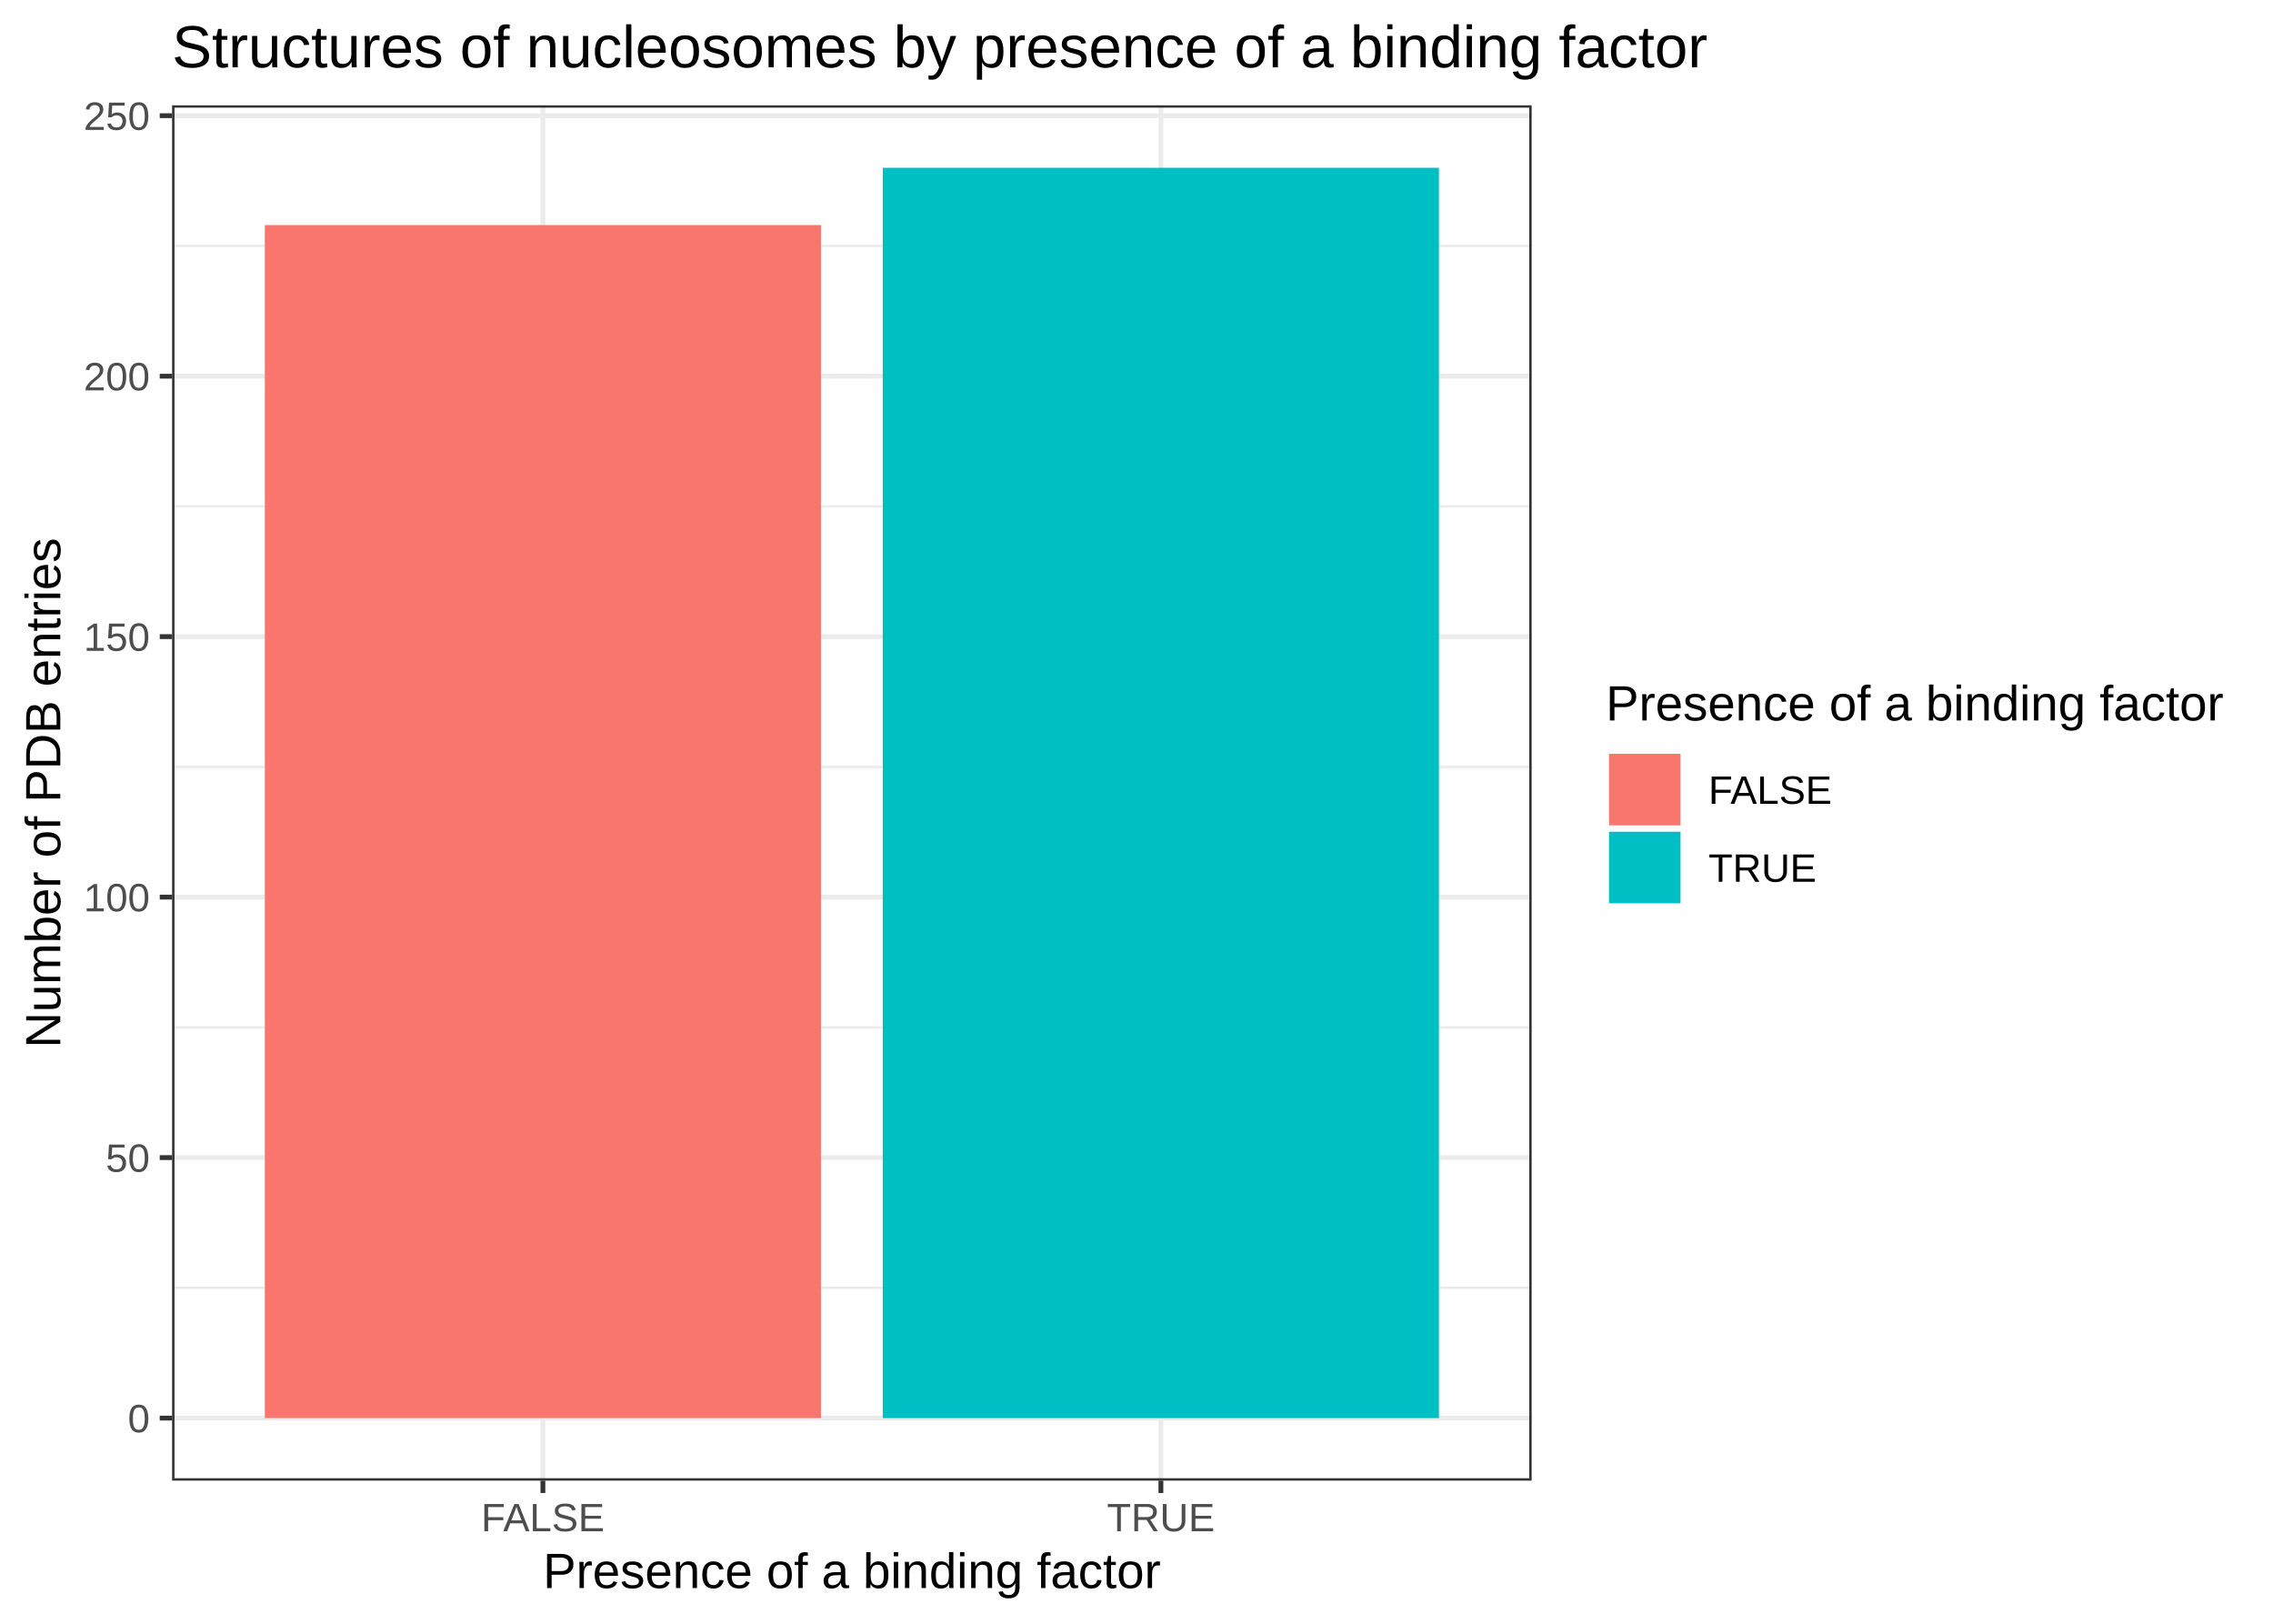
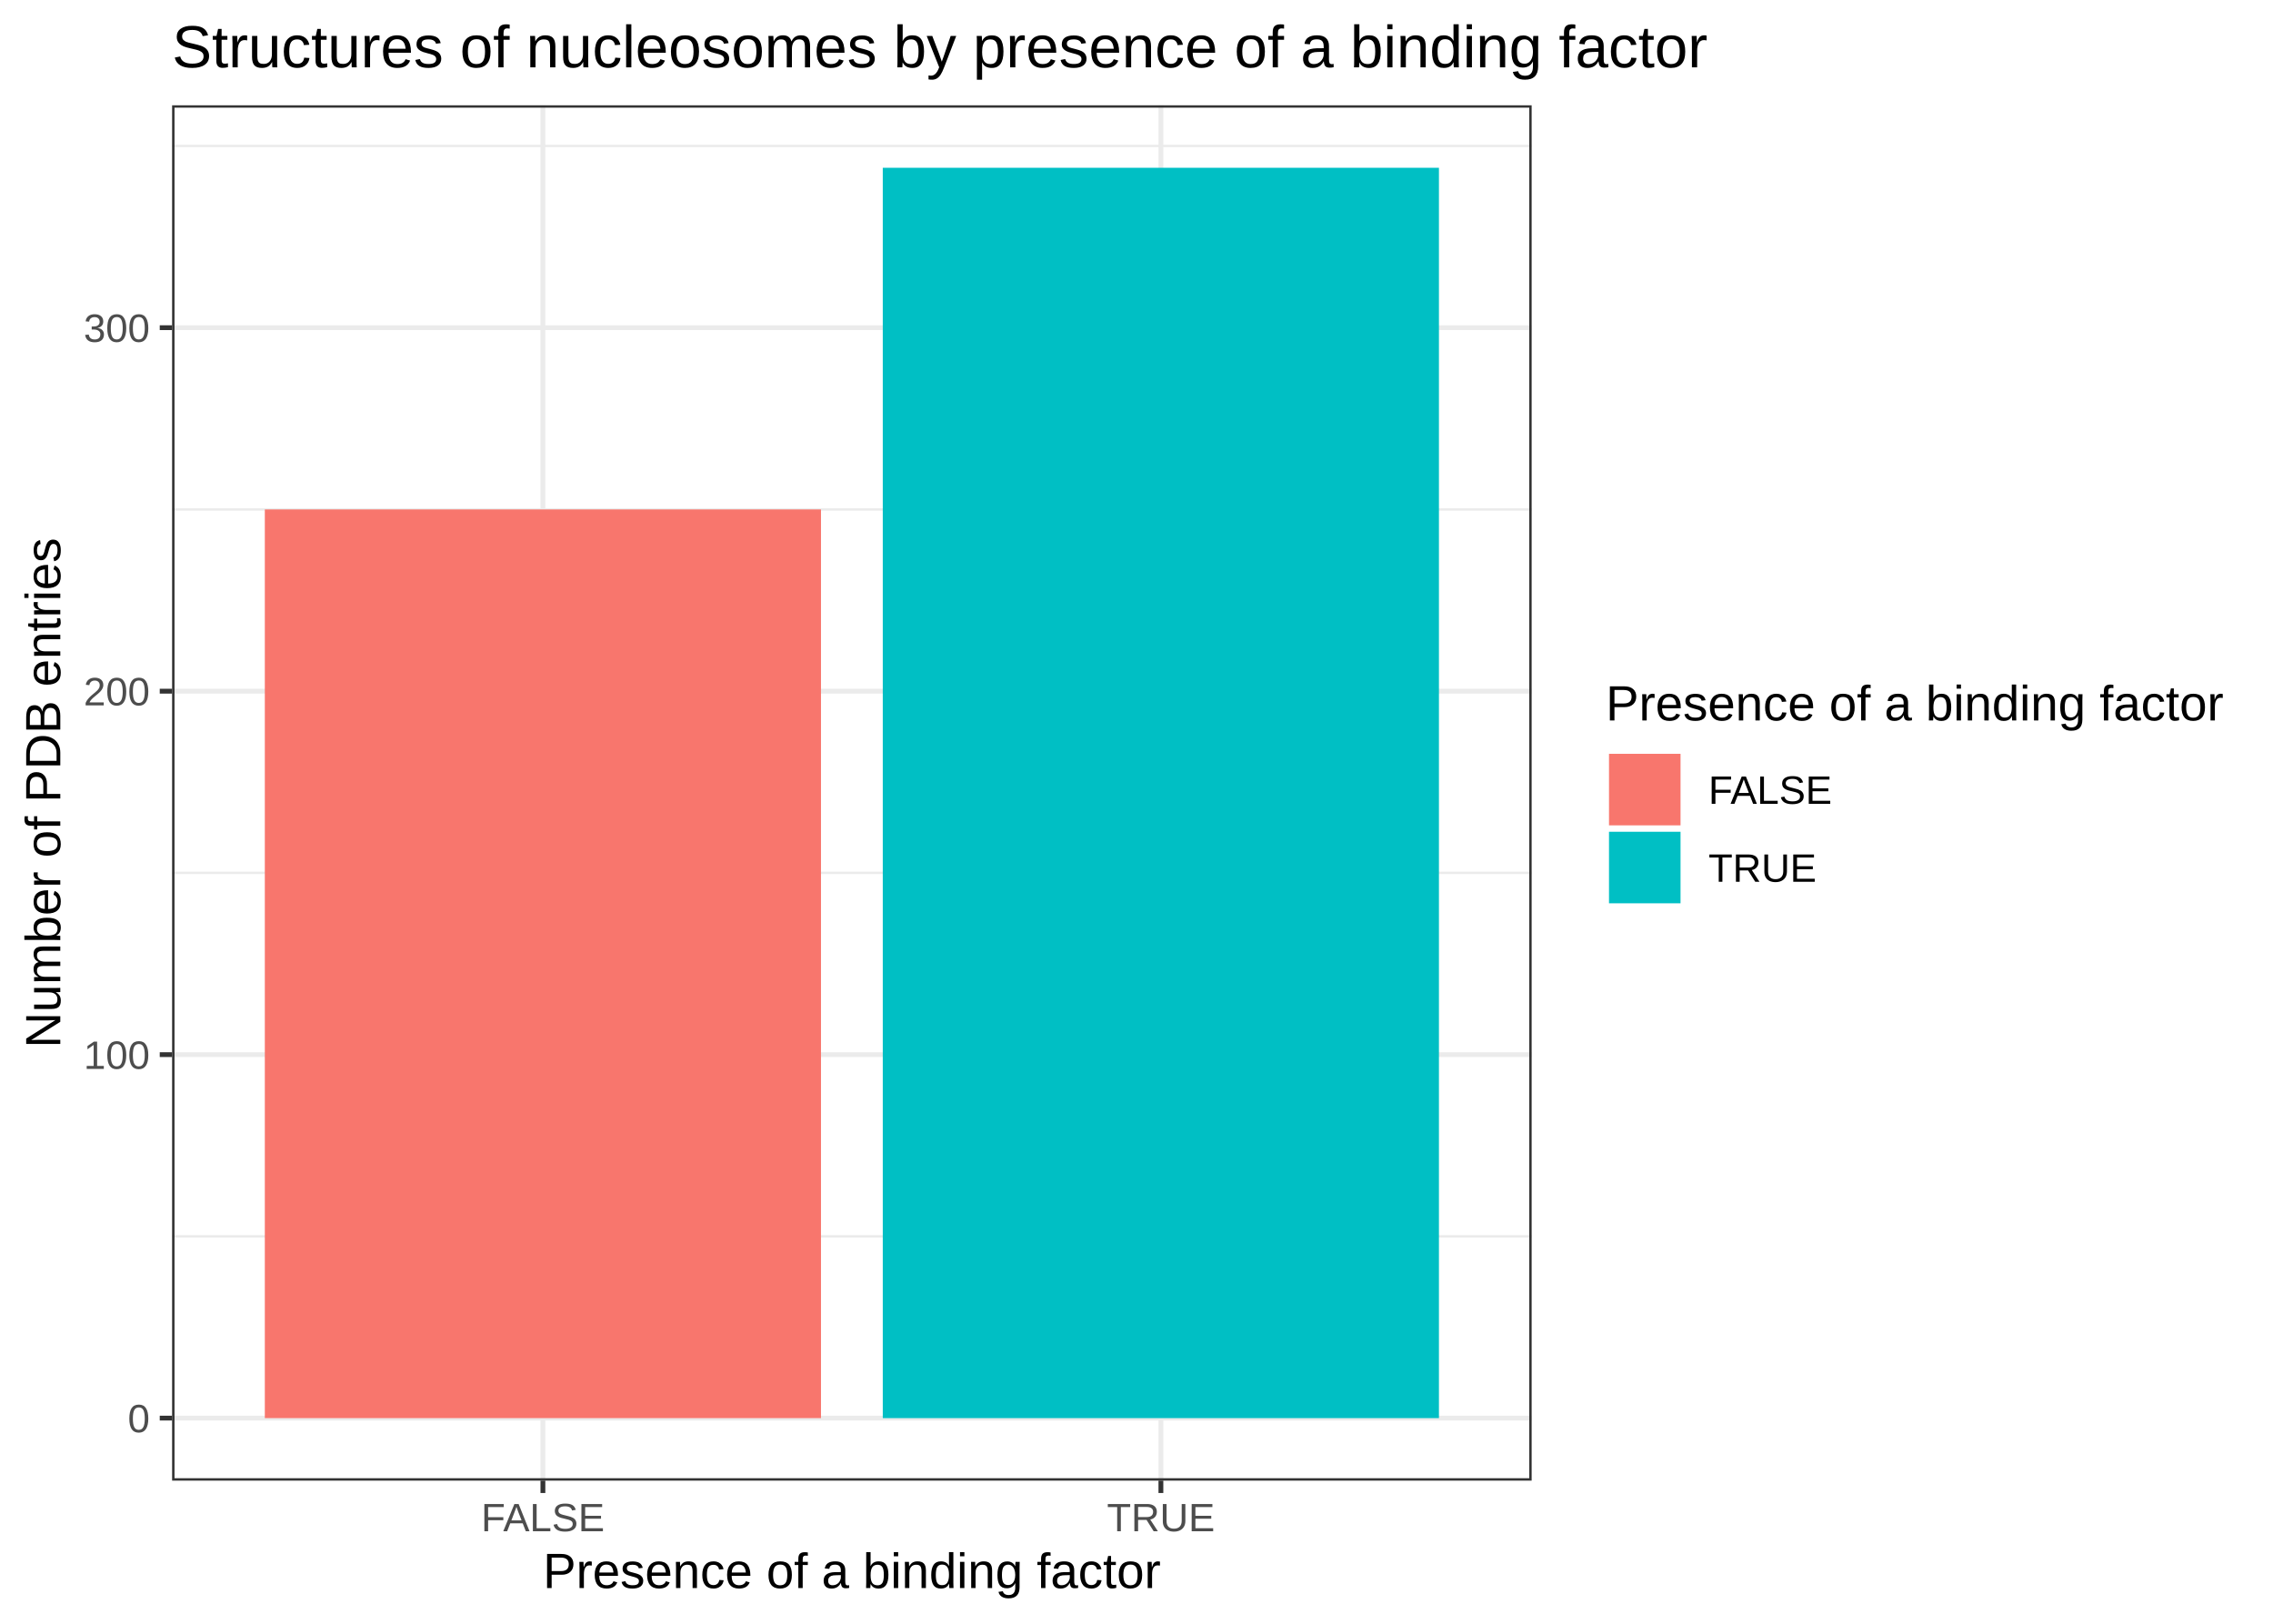
<svg xmlns="http://www.w3.org/2000/svg" class="svglite" width="504.00pt" height="360.00pt" viewBox="0 0 504.00 360.00">
  <defs>
    <style type="text/css">
    .svglite line, .svglite polyline, .svglite polygon, .svglite path, .svglite rect, .svglite circle {
      fill: none;
      stroke: #000000;
      stroke-linecap: round;
      stroke-linejoin: round;
      stroke-miterlimit: 10.00;
    }
    .svglite text {
      white-space: pre;
    }
  </style>
  </defs>
  <rect width="100%" height="100%" style="stroke: none; fill: #FFFFFF;" />
  <defs>
    <clipPath id="cpMC4wMHw1MDQuMDB8MC4wMHwzNjAuMDA=">
      <rect x="0.00" y="0.00" width="504.00" height="360.00" />
    </clipPath>
  </defs>
  <g clip-path="url(#cpMC4wMHw1MDQuMDB8MC4wMHwzNjAuMDA=)">
    <rect x="0.00" y="0.00" width="504.00" height="360.00" style="stroke-width: 1.07; stroke: #FFFFFF; fill: #FFFFFF;" />
  </g>
  <defs>
    <clipPath id="cpMzguMTZ8MzM5LjYyfDIzLjM0fDMyOC4yNw==">
      <rect x="38.16" y="23.34" width="301.46" height="304.93" />
    </clipPath>
  </defs>
  <g clip-path="url(#cpMzguMTZ8MzM5LjYyfDIzLjM0fDMyOC4yNw==)">
    <rect x="38.16" y="23.34" width="301.46" height="304.93" style="stroke-width: 1.07; stroke: none; fill: #FFFFFF;" />
-     <polyline points="38.16,285.53 339.62,285.53 " style="stroke-width: 0.53; stroke: #EBEBEB; stroke-linecap: butt;" />
-     <polyline points="38.16,227.78 339.62,227.78 " style="stroke-width: 0.53; stroke: #EBEBEB; stroke-linecap: butt;" />
-     <polyline points="38.16,170.03 339.62,170.03 " style="stroke-width: 0.53; stroke: #EBEBEB; stroke-linecap: butt;" />
-     <polyline points="38.16,112.27 339.62,112.27 " style="stroke-width: 0.53; stroke: #EBEBEB; stroke-linecap: butt;" />
-     <polyline points="38.16,54.52 339.62,54.52 " style="stroke-width: 0.53; stroke: #EBEBEB; stroke-linecap: butt;" />
+     <polyline points="38.16,274.11 339.62,274.11 " style="stroke-width: 0.53; stroke: #EBEBEB; stroke-linecap: butt;" />
+     <polyline points="38.16,193.53 339.62,193.53 " style="stroke-width: 0.53; stroke: #EBEBEB; stroke-linecap: butt;" />
+     <polyline points="38.16,112.95 339.62,112.95 " style="stroke-width: 0.53; stroke: #EBEBEB; stroke-linecap: butt;" />
+     <polyline points="38.16,32.36 339.62,32.36 " style="stroke-width: 0.53; stroke: #EBEBEB; stroke-linecap: butt;" />
    <polyline points="38.16,314.41 339.62,314.41 " style="stroke-width: 1.07; stroke: #EBEBEB; stroke-linecap: butt;" />
-     <polyline points="38.16,256.65 339.62,256.65 " style="stroke-width: 1.07; stroke: #EBEBEB; stroke-linecap: butt;" />
-     <polyline points="38.16,198.90 339.62,198.90 " style="stroke-width: 1.07; stroke: #EBEBEB; stroke-linecap: butt;" />
-     <polyline points="38.16,141.15 339.62,141.15 " style="stroke-width: 1.07; stroke: #EBEBEB; stroke-linecap: butt;" />
-     <polyline points="38.16,83.40 339.62,83.40 " style="stroke-width: 1.07; stroke: #EBEBEB; stroke-linecap: butt;" />
-     <polyline points="38.16,25.65 339.62,25.65 " style="stroke-width: 1.07; stroke: #EBEBEB; stroke-linecap: butt;" />
+     <polyline points="38.16,233.82 339.62,233.82 " style="stroke-width: 1.07; stroke: #EBEBEB; stroke-linecap: butt;" />
+     <polyline points="38.16,153.24 339.62,153.24 " style="stroke-width: 1.07; stroke: #EBEBEB; stroke-linecap: butt;" />
+     <polyline points="38.16,72.65 339.62,72.65 " style="stroke-width: 1.07; stroke: #EBEBEB; stroke-linecap: butt;" />
    <polyline points="120.38,328.27 120.38,23.34 " style="stroke-width: 1.07; stroke: #EBEBEB; stroke-linecap: butt;" />
    <polyline points="257.41,328.27 257.41,23.34 " style="stroke-width: 1.07; stroke: #EBEBEB; stroke-linecap: butt;" />
-     <rect x="58.72" y="49.90" width="123.32" height="264.50" style="stroke-width: 1.07; stroke: none; stroke-linecap: butt; stroke-linejoin: miter; fill: #F8766D;" />
+     <rect x="58.72" y="112.95" width="123.32" height="201.46" style="stroke-width: 1.07; stroke: none; stroke-linecap: butt; stroke-linejoin: miter; fill: #F8766D;" />
    <rect x="195.74" y="37.20" width="123.32" height="277.21" style="stroke-width: 1.07; stroke: none; stroke-linecap: butt; stroke-linejoin: miter; fill: #00BFC4;" />
    <rect x="38.16" y="23.34" width="301.46" height="304.93" style="stroke-width: 1.07; stroke: #333333;" />
  </g>
  <g clip-path="url(#cpMC4wMHw1MDQuMDB8MC4wMHwzNjAuMDA=)">
    <text x="33.23" y="317.56" text-anchor="end" style="font-size: 8.80px;fill: #4D4D4D; font-family: &quot;Arial&quot;;" textLength="4.90px" lengthAdjust="spacingAndGlyphs">0</text>
-     <text x="33.23" y="259.81" text-anchor="end" style="font-size: 8.80px;fill: #4D4D4D; font-family: &quot;Arial&quot;;" textLength="9.79px" lengthAdjust="spacingAndGlyphs">50</text>
-     <text x="33.23" y="202.06" text-anchor="end" style="font-size: 8.80px;fill: #4D4D4D; font-family: &quot;Arial&quot;;" textLength="14.69px" lengthAdjust="spacingAndGlyphs">100</text>
-     <text x="33.23" y="144.30" text-anchor="end" style="font-size: 8.80px;fill: #4D4D4D; font-family: &quot;Arial&quot;;" textLength="14.69px" lengthAdjust="spacingAndGlyphs">150</text>
-     <text x="33.23" y="86.55" text-anchor="end" style="font-size: 8.80px;fill: #4D4D4D; font-family: &quot;Arial&quot;;" textLength="14.69px" lengthAdjust="spacingAndGlyphs">200</text>
-     <text x="33.23" y="28.80" text-anchor="end" style="font-size: 8.80px;fill: #4D4D4D; font-family: &quot;Arial&quot;;" textLength="14.69px" lengthAdjust="spacingAndGlyphs">250</text>
+     <text x="33.23" y="236.98" text-anchor="end" style="font-size: 8.80px;fill: #4D4D4D; font-family: &quot;Arial&quot;;" textLength="14.69px" lengthAdjust="spacingAndGlyphs">100</text>
+     <text x="33.23" y="156.39" text-anchor="end" style="font-size: 8.80px;fill: #4D4D4D; font-family: &quot;Arial&quot;;" textLength="14.69px" lengthAdjust="spacingAndGlyphs">200</text>
+     <text x="33.23" y="75.81" text-anchor="end" style="font-size: 8.80px;fill: #4D4D4D; font-family: &quot;Arial&quot;;" textLength="14.69px" lengthAdjust="spacingAndGlyphs">300</text>
    <polyline points="35.42,314.41 38.16,314.41 " style="stroke-width: 1.07; stroke: #333333; stroke-linecap: butt;" />
-     <polyline points="35.42,256.65 38.16,256.65 " style="stroke-width: 1.07; stroke: #333333; stroke-linecap: butt;" />
-     <polyline points="35.42,198.90 38.16,198.90 " style="stroke-width: 1.07; stroke: #333333; stroke-linecap: butt;" />
-     <polyline points="35.42,141.15 38.16,141.15 " style="stroke-width: 1.07; stroke: #333333; stroke-linecap: butt;" />
-     <polyline points="35.42,83.40 38.16,83.40 " style="stroke-width: 1.07; stroke: #333333; stroke-linecap: butt;" />
-     <polyline points="35.42,25.65 38.16,25.65 " style="stroke-width: 1.07; stroke: #333333; stroke-linecap: butt;" />
+     <polyline points="35.42,233.82 38.16,233.82 " style="stroke-width: 1.07; stroke: #333333; stroke-linecap: butt;" />
+     <polyline points="35.42,153.24 38.16,153.24 " style="stroke-width: 1.07; stroke: #333333; stroke-linecap: butt;" />
+     <polyline points="35.42,72.65 38.16,72.65 " style="stroke-width: 1.07; stroke: #333333; stroke-linecap: butt;" />
    <polyline points="120.38,331.01 120.38,328.27 " style="stroke-width: 1.07; stroke: #333333; stroke-linecap: butt;" />
    <polyline points="257.41,331.01 257.41,328.27 " style="stroke-width: 1.07; stroke: #333333; stroke-linecap: butt;" />
    <text x="120.38" y="339.50" text-anchor="middle" style="font-size: 8.80px;fill: #4D4D4D; font-family: &quot;Arial&quot;;" textLength="27.87px" lengthAdjust="spacingAndGlyphs">FALSE</text>
    <text x="257.41" y="339.50" text-anchor="middle" style="font-size: 8.80px;fill: #4D4D4D; font-family: &quot;Arial&quot;;" textLength="23.94px" lengthAdjust="spacingAndGlyphs">TRUE</text>
    <text x="188.89" y="352.09" text-anchor="middle" style="font-size: 11.00px; font-family: &quot;Arial&quot;;" textLength="136.98px" lengthAdjust="spacingAndGlyphs">Presence of a binding factor</text>
    <text transform="translate(13.37,175.80) rotate(-90)" text-anchor="middle" style="font-size: 11.00px; font-family: &quot;Arial&quot;;" textLength="113.10px" lengthAdjust="spacingAndGlyphs">Number of PDB entries</text>
    <rect x="350.58" y="145.14" width="147.94" height="61.32" style="stroke-width: 1.07; stroke: none; fill: #FFFFFF;" />
    <text x="356.06" y="159.73" style="font-size: 11.00px; font-family: &quot;Arial&quot;;" textLength="136.98px" lengthAdjust="spacingAndGlyphs">Presence of a binding factor</text>
    <rect x="356.06" y="166.42" width="17.28" height="17.28" style="stroke-width: 1.07; stroke: none; fill: #FFFFFF;" />
    <rect x="356.77" y="167.13" width="15.86" height="15.86" style="stroke-width: 1.07; stroke: none; stroke-linecap: butt; stroke-linejoin: miter; fill: #F8766D;" />
    <rect x="356.06" y="183.70" width="17.28" height="17.28" style="stroke-width: 1.07; stroke: none; fill: #FFFFFF;" />
    <rect x="356.77" y="184.41" width="15.86" height="15.86" style="stroke-width: 1.07; stroke: none; stroke-linecap: butt; stroke-linejoin: miter; fill: #00BFC4;" />
    <text x="378.82" y="178.22" style="font-size: 8.80px; font-family: &quot;Arial&quot;;" textLength="27.87px" lengthAdjust="spacingAndGlyphs">FALSE</text>
    <text x="378.82" y="195.50" style="font-size: 8.80px; font-family: &quot;Arial&quot;;" textLength="23.94px" lengthAdjust="spacingAndGlyphs">TRUE</text>
    <text x="38.16" y="14.94" style="font-size: 13.20px; font-family: &quot;Arial&quot;;" textLength="340.23px" lengthAdjust="spacingAndGlyphs">Structures of nucleosomes by presence of a binding factor</text>
  </g>
</svg>
